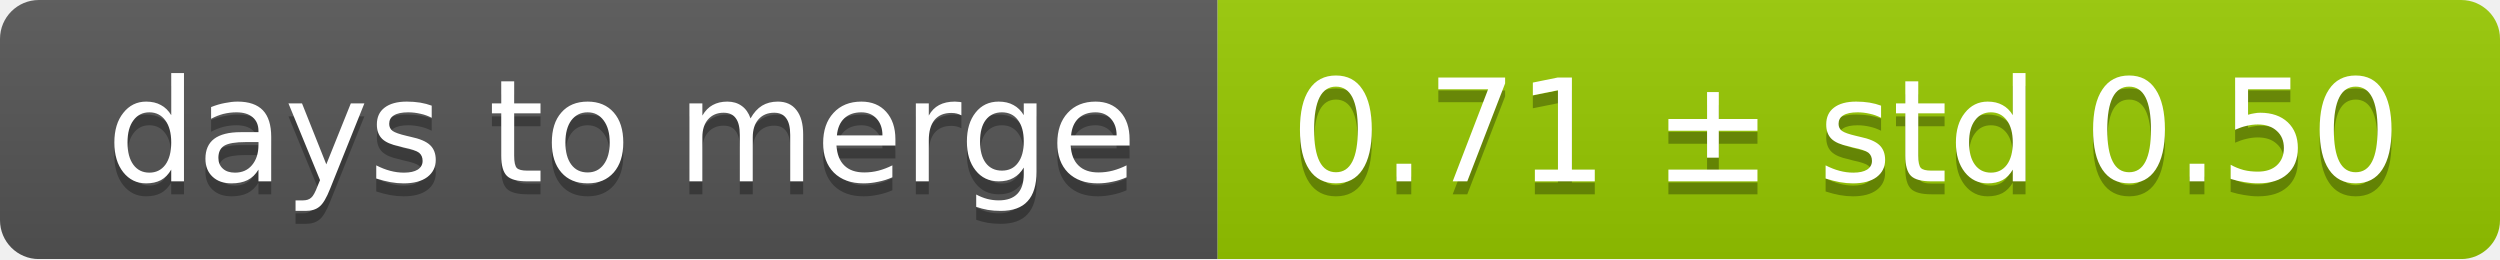
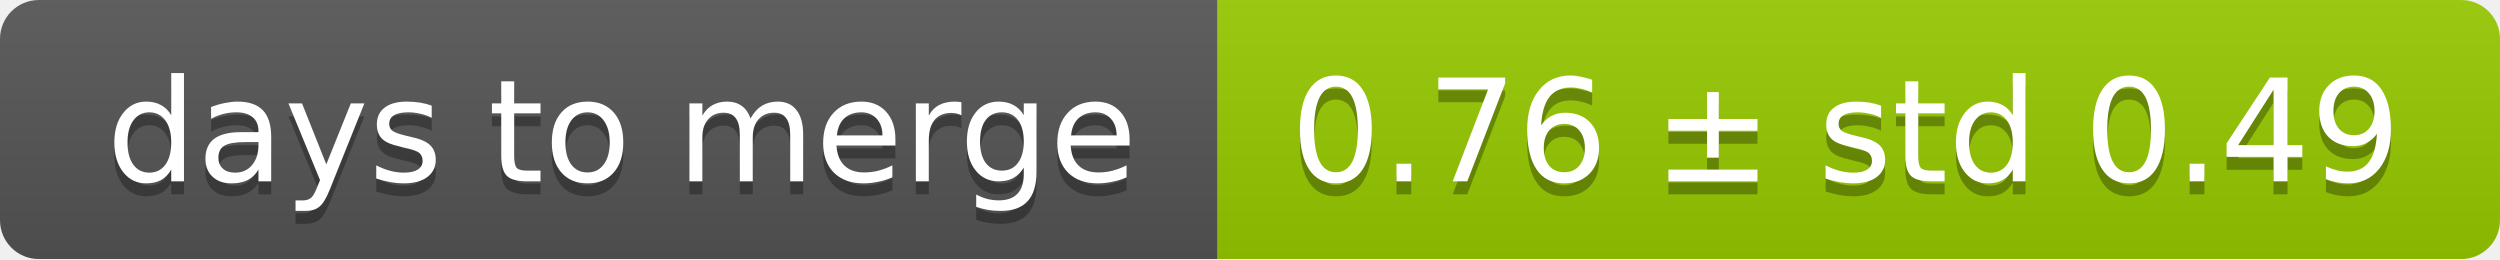
<svg xmlns="http://www.w3.org/2000/svg" width="193" height="20">
  <linearGradient id="smooth" x2="0" y2="100%">
    <stop offset="0" stop-color="#bbb" stop-opacity=".1" />
    <stop offset="1" stop-opacity=".1" />
  </linearGradient>
  <mask id="round">
    <rect width="193" height="20" rx="3" fill="#fff" />
  </mask>
  <g mask="url(#round)">
    <rect width="94" height="20" fill="#555" />
    <rect x="94" width="99" height="20" fill="#97ca00" />
    <rect width="193" height="20" fill="url(#smooth)" />
  </g>
  <g fill="#fff" text-anchor="middle" font-family="DejaVu Sans,Verdana,Geneva,sans-serif" font-size="11">
    <text x="48" y="15" fill="#010101" fill-opacity=".3">days to merge</text>
    <text x="48" y="14">days to merge</text>
-     <text x="142.5" y="15" fill="#010101" fill-opacity=".3">0.71 ± std 0.50</text>
-     <text x="142.5" y="14">0.71 ± std 0.50</text>
+     <text x="142.5" y="15" fill="#010101" fill-opacity=".3">0.76 ± std 0.49</text>
+     <text x="142.5" y="14">0.76 ± std 0.49</text>
  </g>
</svg>
